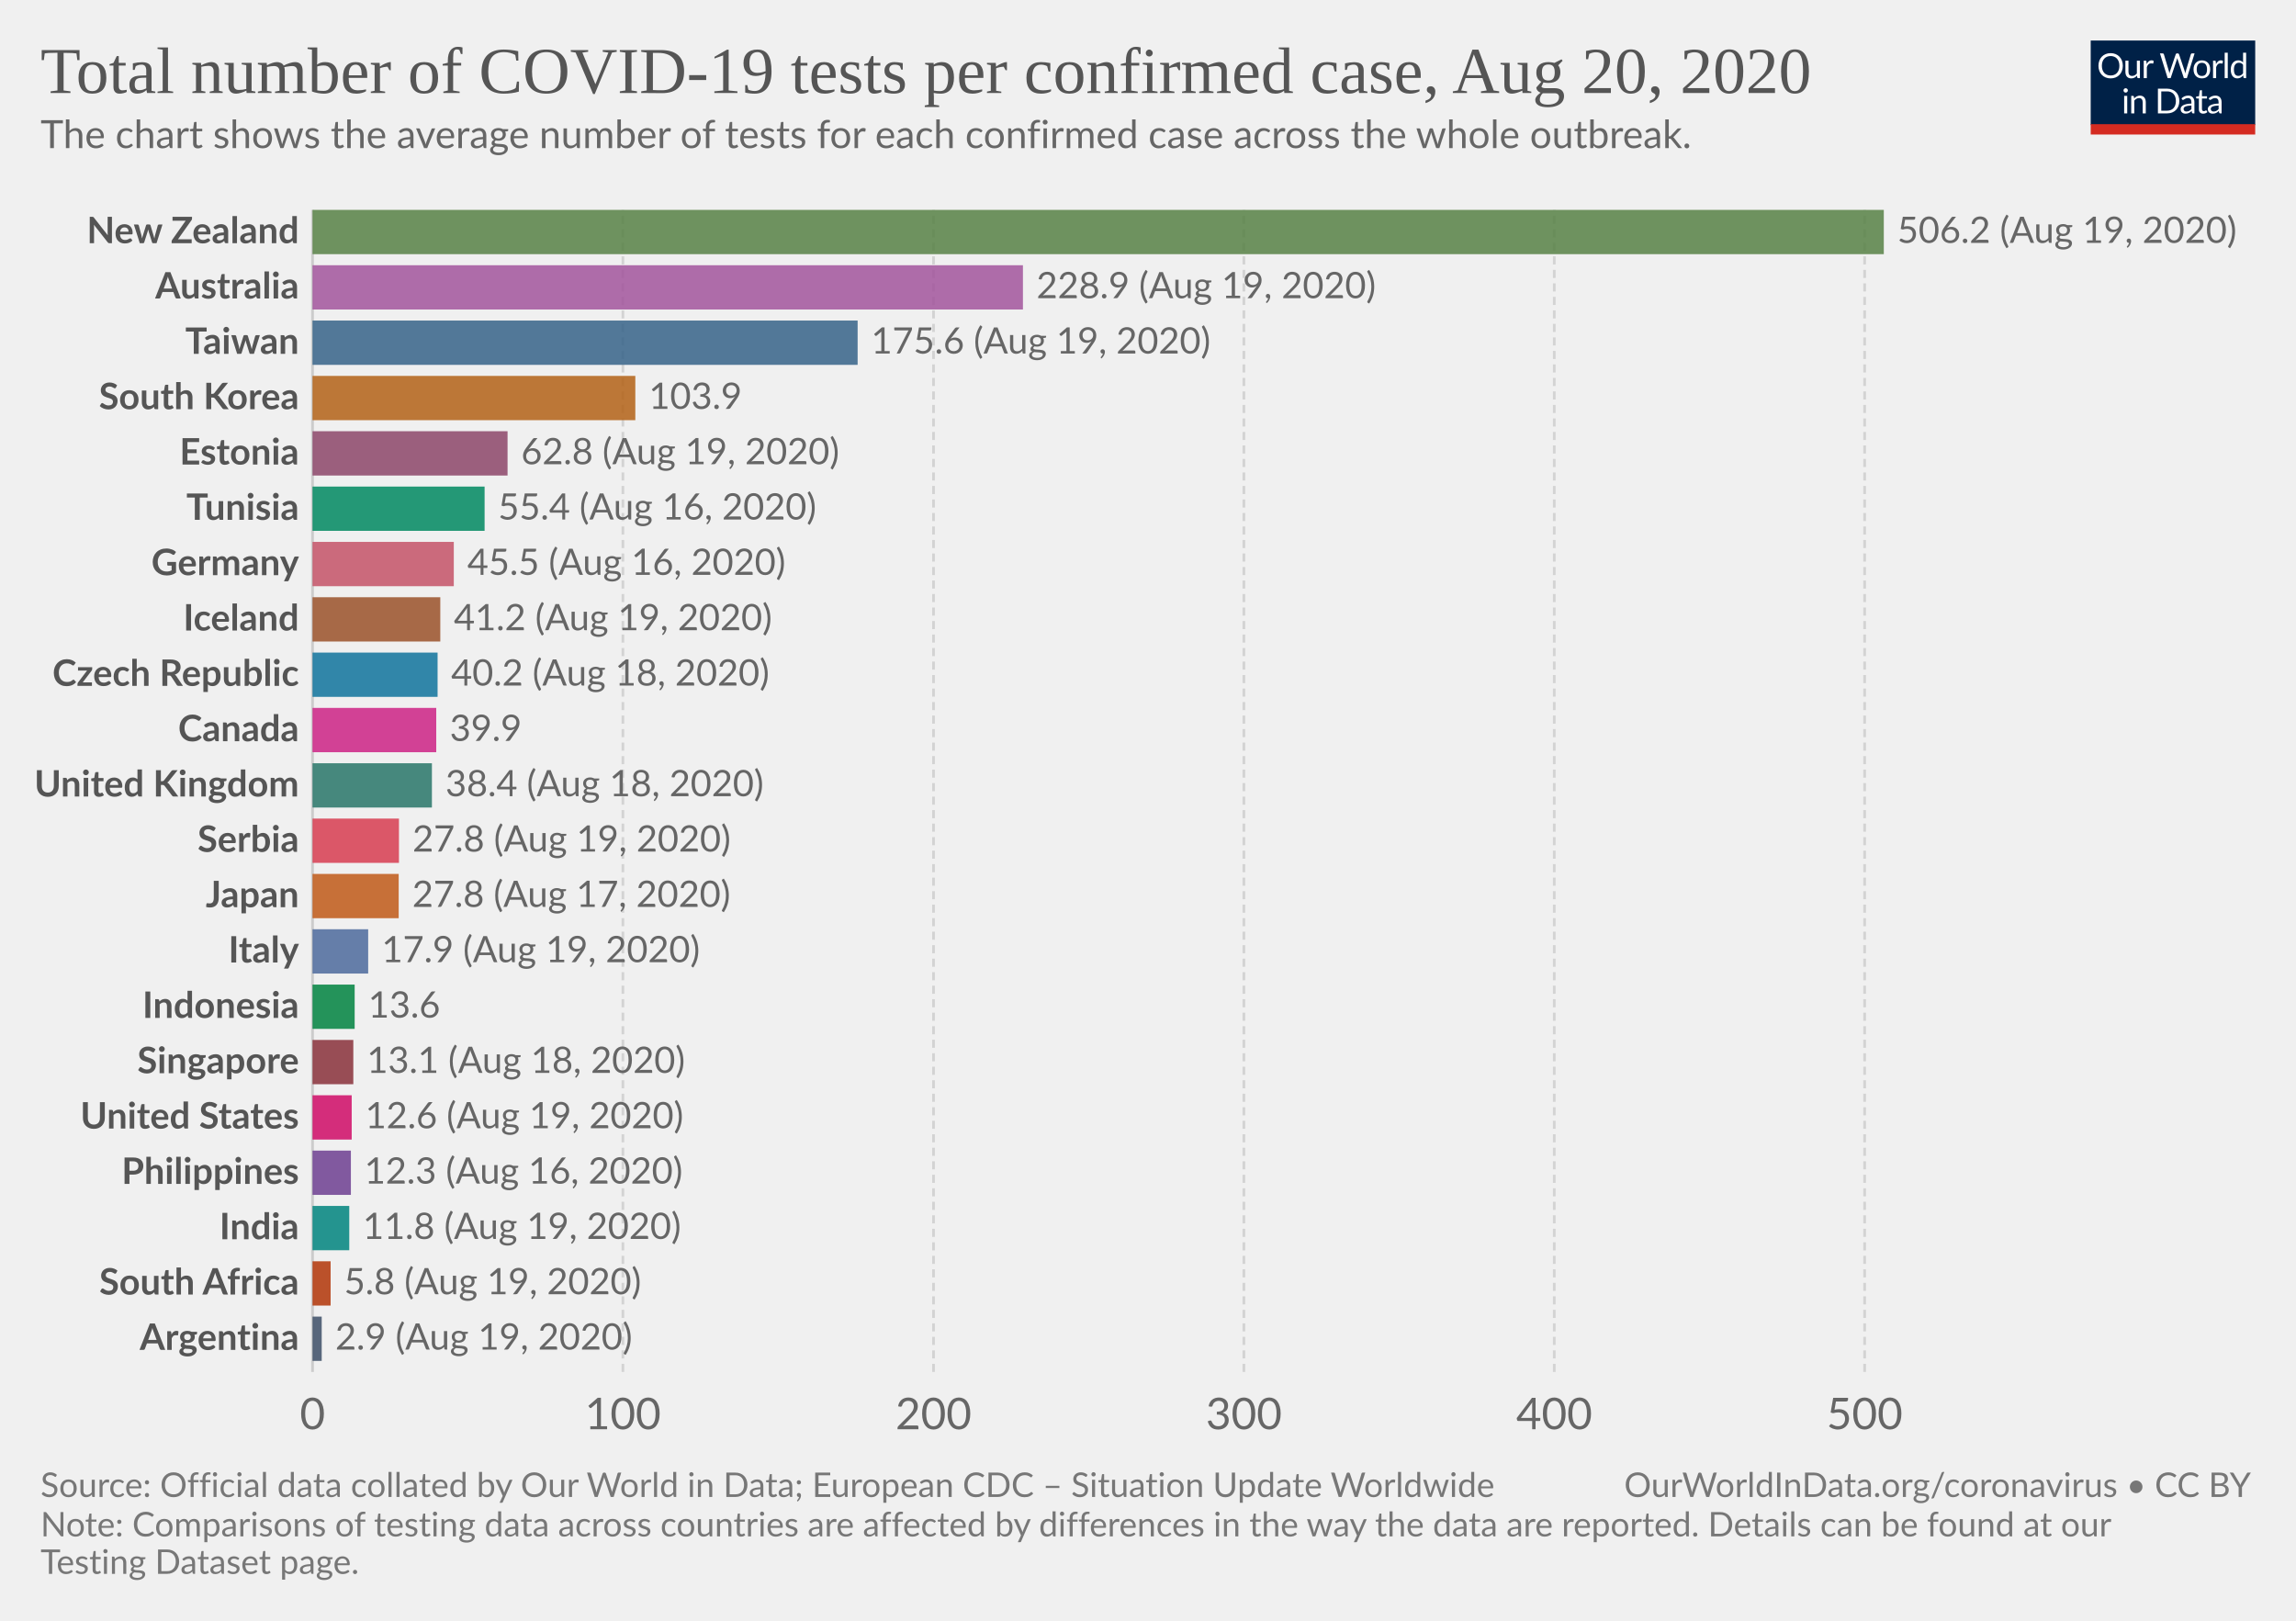
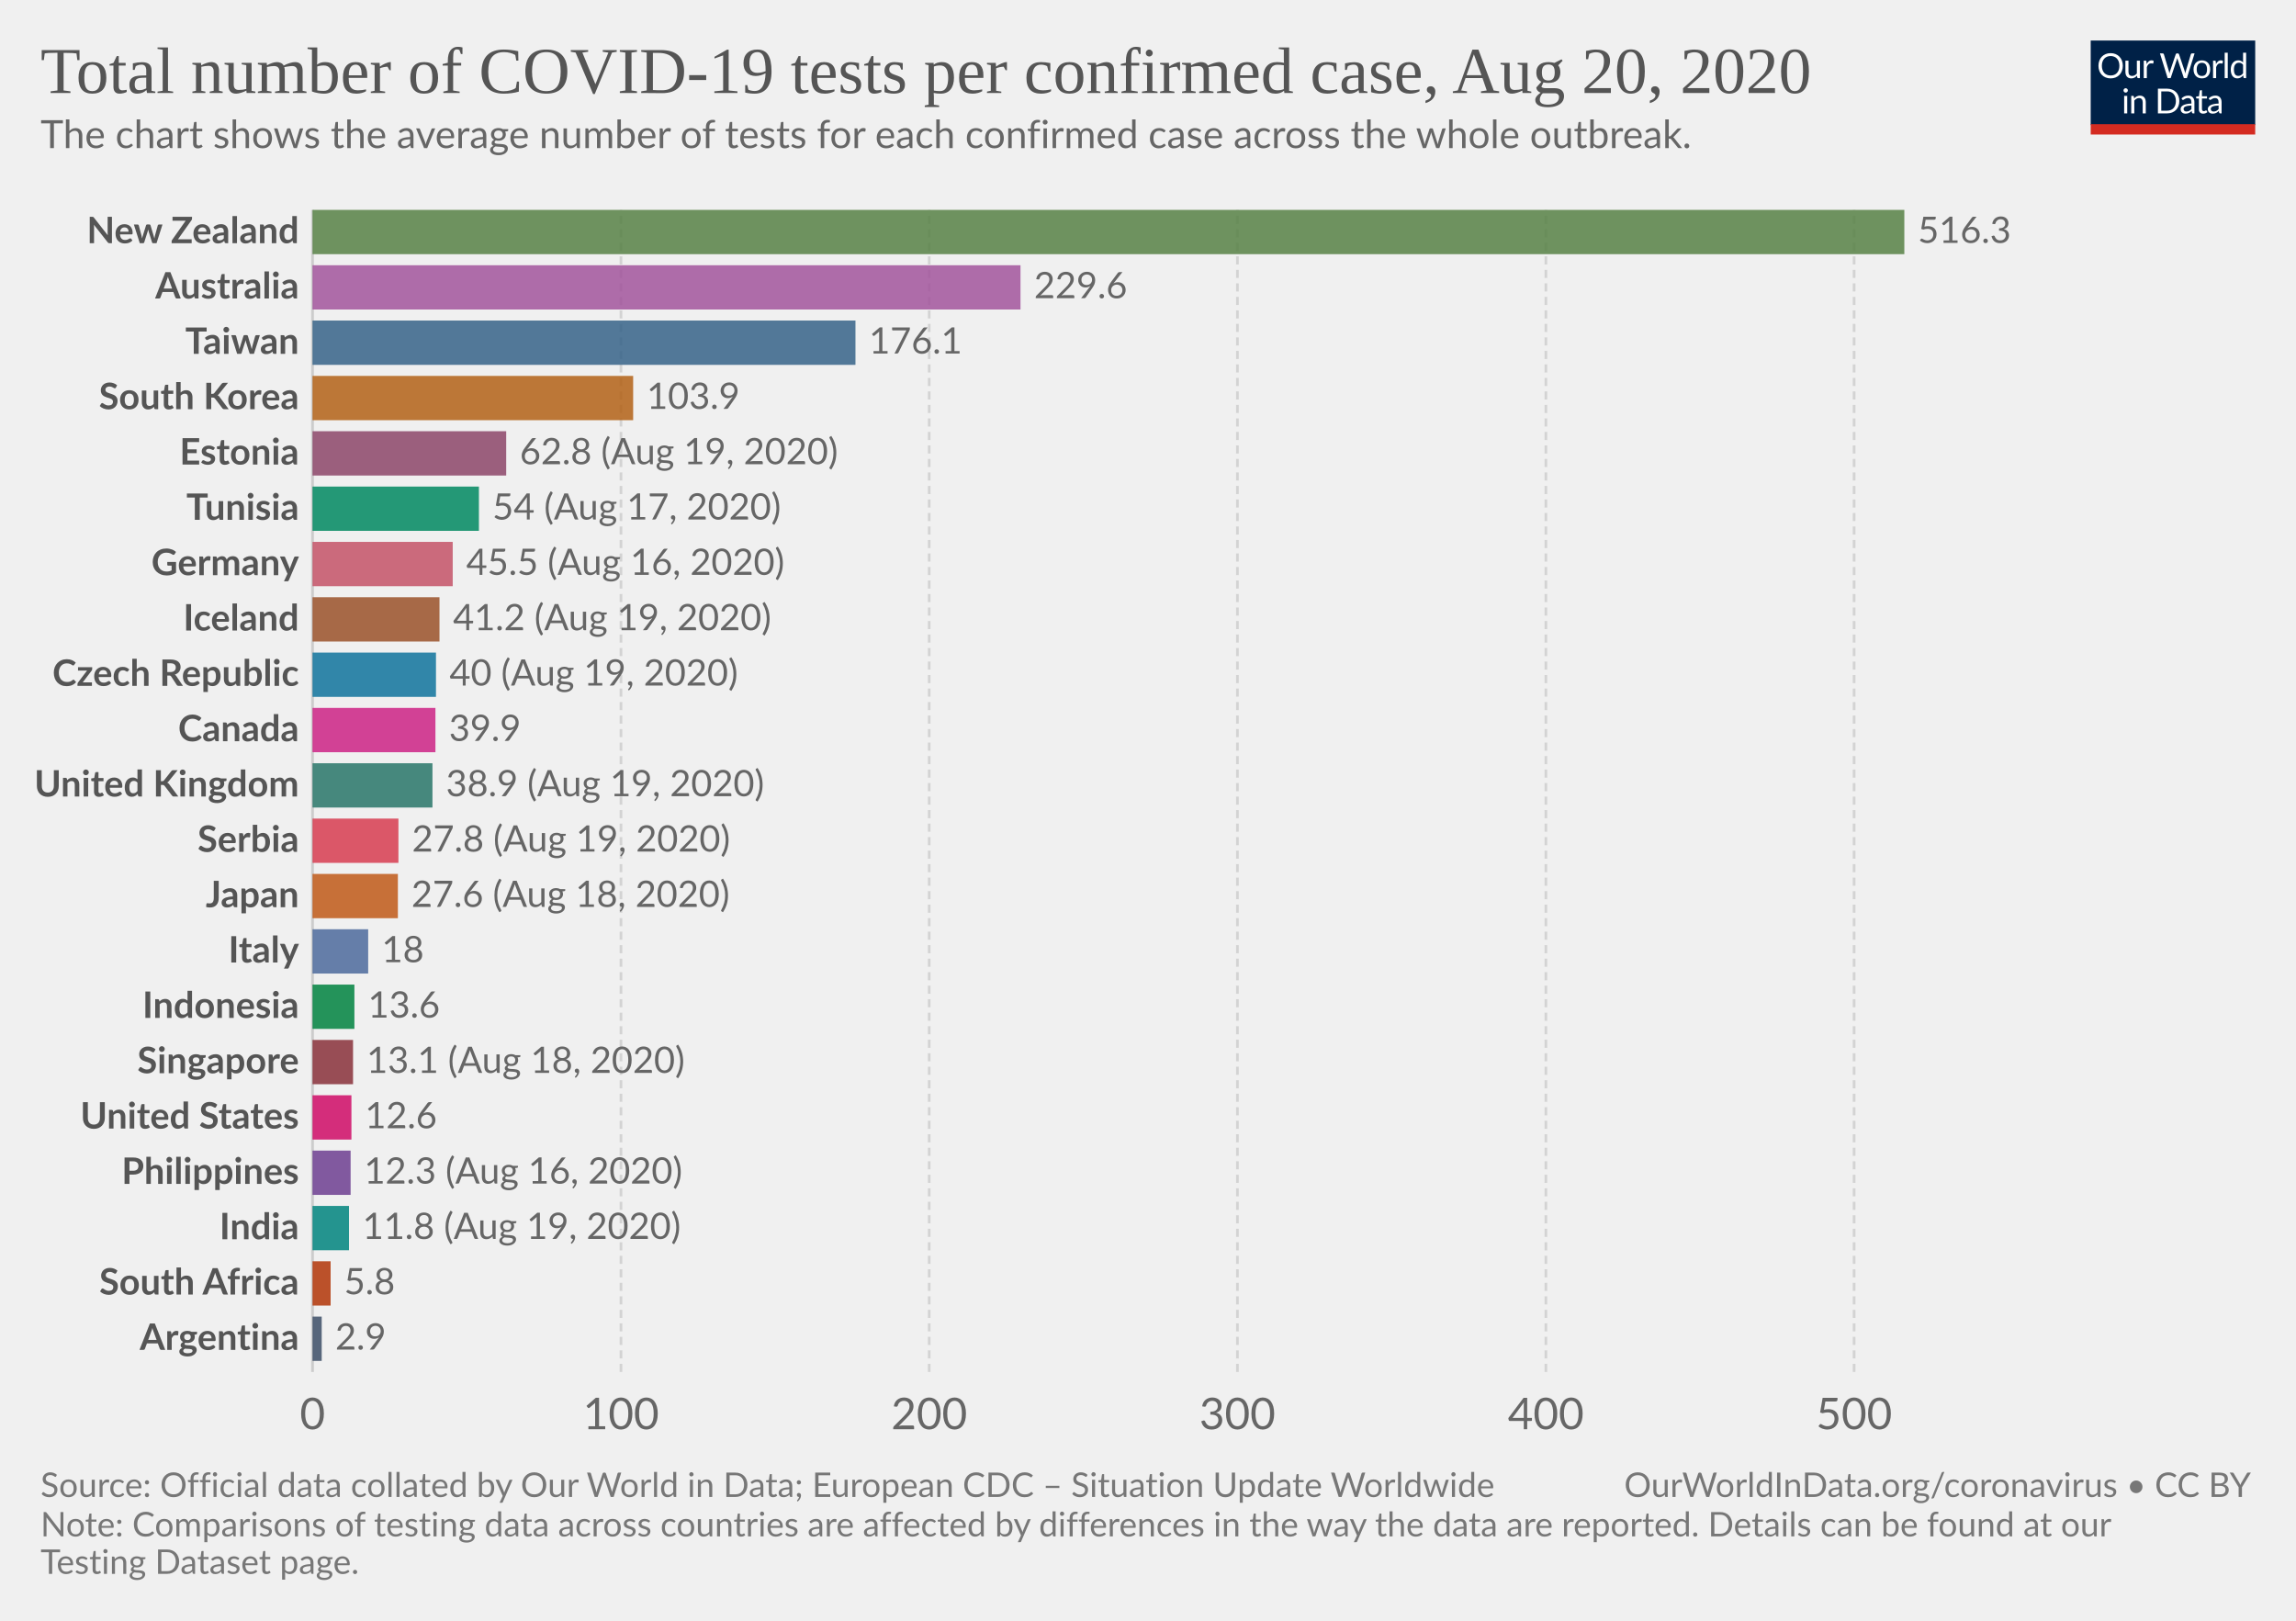
<svg xmlns="http://www.w3.org/2000/svg" version="1.1" style="background-color:#fff;-webkit-font-smoothing:antialiased" width="850" height="600" viewBox="0 0 850 600" font-family="Lato,'Helvetica Neue',Helvetica,Arial,sans-serif" font-size="18" text-rendering="optimizeLegibility">
  <g class="HeaderView">
    <g transform="matrix(.29 0 0 .29 774 15)">
      <svg width="210" height="120" viewBox="0 0 210 120" fill="none">
        <g clip-path="url(#clip0)">
          <path d="M0 0h210v107.89H0V0z" fill="#002147" />
          <path d="M40.98 32.25c0 2.36-.38 4.53-1.12 6.51a14.26 14.26 0 01-8.1 8.4c-1.9.78-4.02 1.17-6.34 1.17a16.6 16.6 0 01-6.33-1.17 14.31 14.31 0 01-8.08-8.4 18.29 18.29 0 01-1.12-6.51c0-2.36.38-4.53 1.12-6.5a14.32 14.32 0 018.07-8.44c1.92-.8 4.03-1.19 6.34-1.19 2.32 0 4.43.4 6.34 1.19 1.92.8 3.56 1.9 4.93 3.34a14.87 14.87 0 013.17 5.1 18.1 18.1 0 011.12 6.5zm-4.38 0c0-1.94-.26-3.68-.8-5.22a10.91 10.91 0 00-2.24-3.89 9.68 9.68 0 00-3.52-2.46 11.95 11.95 0 00-4.62-.86c-1.68 0-3.21.28-4.6.86a9.88 9.88 0 00-3.54 2.46 10.91 10.91 0 00-2.24 3.9c-.53 1.53-.8 3.27-.8 5.2 0 1.94.27 3.68.8 5.22a11.17 11.17 0 002.24 3.9 10.01 10.01 0 003.55 2.44c1.38.56 2.9.83 4.6.83 1.7 0 3.24-.27 4.61-.83a9.8 9.8 0 003.52-2.44 11.17 11.17 0 002.25-3.9c.53-1.54.8-3.28.8-5.21zm26.22-6.54V48H60.5c-.56 0-.9-.27-1.05-.81l-.31-2.4a12.45 12.45 0 01-3.26 2.6c-1.2.64-2.58.96-4.13.96-1.22 0-2.3-.2-3.24-.6a6.52 6.52 0 01-2.33-1.7 7.37 7.37 0 01-1.43-2.67c-.3-1.04-.46-2.2-.46-3.45V25.7h3.91v14.22c0 1.68.38 2.99 1.15 3.91.77.93 1.96 1.39 3.54 1.39 1.16 0 2.24-.27 3.23-.82a10.42 10.42 0 002.8-2.28V25.7h3.91zm8.61 4.47a9.94 9.94 0 012.6-3.56 5.64 5.64 0 013.76-1.3c.47 0 .92.05 1.34.15.44.1.83.27 1.17.49l-.3 2.92c-.09.37-.3.55-.66.55-.2 0-.5-.04-.9-.13a6.21 6.21 0 00-3.24.18c-.54.2-1.03.5-1.47.92-.42.4-.81.9-1.17 1.5-.33.58-.64 1.26-.92 2.02V48H67.7V25.71h2.25c.42 0 .72.08.88.25.16.16.27.44.33.83l.26 3.39zm61.16-13.7L122.75 48h-3.82l-7.99-24.05a21.95 21.95 0 01-.42-1.58 38.36 38.36 0 01-.44 1.58L102.05 48h-3.83L88.4 16.47h3.54c.38 0 .7.1.95.29.26.2.43.43.5.73l6.52 21.9c.1.4.2.83.28 1.28.1.46.2.94.29 1.46l.3-1.46c.12-.47.25-.9.38-1.27l7.41-21.91c.1-.25.26-.48.51-.69.27-.22.58-.33.95-.33h1.23c.38 0 .69.1.92.29.24.2.41.43.53.73l7.4 21.9a28.4 28.4 0 01.68 2.62 29.52 29.52 0 01.52-2.61l6.54-21.91c.07-.27.23-.5.48-.7.27-.21.58-.32.95-.32h3.32zm9.35 8.88c1.63 0 3.1.27 4.4.82a9.43 9.43 0 015.46 5.94c.5 1.4.74 2.98.74 4.73 0 1.76-.25 3.34-.74 4.75a9.43 9.43 0 01-5.46 5.92c-1.3.52-2.77.79-4.4.79-1.64 0-3.12-.27-4.44-.8a9.42 9.42 0 01-3.35-2.3c-.92-1-1.63-2.2-2.13-3.61-.49-1.41-.73-3-.73-4.75s.24-3.33.73-4.73c.5-1.43 1.2-2.64 2.13-3.63a9.4 9.4 0 013.35-2.31c1.32-.55 2.8-.82 4.44-.82zm0 19.89c2.2 0 3.84-.73 4.93-2.2 1.08-1.48 1.63-3.54 1.63-6.18 0-2.66-.55-4.72-1.63-6.2-1.09-1.49-2.73-2.23-4.93-2.23-1.12 0-2.09.2-2.93.57a5.7 5.7 0 00-2.06 1.65 7.5 7.5 0 00-1.24 2.67c-.26 1.04-.4 2.22-.4 3.54 0 2.64.55 4.7 1.64 6.18 1.1 1.47 2.76 2.2 4.99 2.2zm17.97-15.07a9.94 9.94 0 012.6-3.56 5.64 5.64 0 013.76-1.3c.47 0 .91.05 1.34.15.44.1.83.27 1.16.49l-.28 2.92c-.09.37-.31.55-.66.55-.2 0-.5-.04-.9-.13a6.2 6.2 0 00-3.24.18c-.54.2-1.03.5-1.47.92-.43.4-.82.9-1.17 1.5a13.1 13.1 0 00-.92 2.02V48h-3.94V25.71h2.24c.43 0 .72.08.88.25.17.16.28.44.33.83l.27 3.39zm15.04-14.59V48h-3.92V15.6h3.92zm19.55 15.43a6.22 6.22 0 00-2.38-2.05 6.7 6.7 0 00-2.86-.6c-2.07 0-3.66.75-4.77 2.23-1.12 1.48-1.68 3.6-1.68 6.33 0 1.46.13 2.7.38 3.74a7.29 7.29 0 001.1 2.56 4.35 4.35 0 001.78 1.45c.7.3 1.5.46 2.4.46 1.29 0 2.41-.3 3.36-.88a9.6 9.6 0 002.67-2.49V31.02zm3.91-15.43V48h-2.33c-.56 0-.9-.27-1.06-.81l-.35-2.71a12.13 12.13 0 01-3.25 2.77 8.28 8.28 0 01-4.23 1.06 7.31 7.31 0 01-6.14-2.9c-.73-.96-1.3-2.15-1.69-3.57a18.35 18.35 0 01.07-9.48 11.29 11.29 0 011.89-3.7 8.7 8.7 0 017.06-3.34 7.96 7.96 0 016.12 2.62V15.59h3.91zM46.61 70.71V93H42.7V70.71h3.91zm.84-7c0 .39-.08.75-.24 1.09a2.81 2.81 0 01-1.52 1.47 2.67 2.67 0 01-2.16 0 2.9 2.9 0 01-1.45-1.47 2.67 2.67 0 010-2.16c.15-.35.35-.65.6-.9.25-.27.53-.47.85-.62a2.67 2.67 0 012.16 0c.35.15.65.35.9.62.27.25.47.55.62.9.16.34.24.7.24 1.08zm7.97 10.24c.49-.54 1-1.04 1.54-1.48a9.85 9.85 0 013.66-1.84 8.96 8.96 0 015.43.35c.94.4 1.72.97 2.33 1.71a7.36 7.36 0 011.43 2.67c.32 1.04.49 2.19.49 3.45V93h-3.94V78.81c0-1.69-.4-3-1.17-3.92-.76-.93-1.93-1.4-3.5-1.4a6.6 6.6 0 00-3.25.83c-1 .56-1.92 1.31-2.77 2.27V93h-3.94V70.71h2.35c.56 0 .9.28 1.04.82l.3 2.42zm57.7 3.3c0 2.36-.37 4.5-1.11 6.44a14.3 14.3 0 01-3.17 4.98 14.1 14.1 0 01-4.93 3.2c-1.9.76-4.02 1.13-6.33 1.13H85.8V61.47h11.77c2.31 0 4.42.39 6.33 1.15a13.8 13.8 0 018.1 8.18 17.75 17.75 0 011.12 6.45zm-4.37 0c0-1.94-.26-3.67-.8-5.2a10.94 10.94 0 00-2.23-3.87 9.57 9.57 0 00-3.53-2.42 12.23 12.23 0 00-4.61-.83h-7.5v24.62h7.5c1.7 0 3.24-.28 4.61-.84a9.7 9.7 0 003.53-2.4 10.94 10.94 0 002.24-3.87c.53-1.53.8-3.26.8-5.2zm19.8 5.72c-1.8.06-3.34.2-4.62.44-1.26.22-2.3.51-3.1.88-.8.36-1.37.8-1.74 1.3-.35.5-.53 1.05-.53 1.67 0 .58.1 1.1.3 1.52a3 3 0 00.76 1.05c.34.27.73.46 1.17.6.45.11.94.17 1.45.17a7.28 7.28 0 003.5-.81 11.95 11.95 0 002.82-2.2v-4.62zm-12.65-9.11a12.73 12.73 0 013.98-2.66c1.43-.59 3-.88 4.73-.88 1.25 0 2.36.2 3.33.61a6.81 6.81 0 013.94 4.38c.33 1.04.5 2.19.5 3.43V93h-1.74a1.8 1.8 0 01-.88-.18c-.2-.13-.36-.38-.48-.74l-.44-2.12c-.59.55-1.16 1.03-1.72 1.46a9.48 9.48 0 01-3.74 1.7c-.69.15-1.46.23-2.3.23-.87 0-1.69-.12-2.45-.35a5.34 5.34 0 01-3.34-2.93 6.64 6.64 0 01-.49-2.64c0-.88.25-1.72.73-2.53a6.33 6.33 0 012.35-2.17c1.09-.63 2.5-1.15 4.25-1.54 1.75-.41 3.89-.65 6.42-.7v-1.75c0-1.73-.37-3.03-1.12-3.91-.75-.9-1.84-1.34-3.28-1.34-.97 0-1.78.12-2.44.37-.64.23-1.2.5-1.7.81l-1.23.82c-.33.23-.67.35-1 .35-.27 0-.5-.07-.69-.2a2.1 2.1 0 01-.48-.53l-.7-1.25zm27.67 19.5c-1.76 0-3.12-.5-4.07-1.48-.94-.98-1.41-2.4-1.41-4.25V74h-2.68a.9.9 0 01-.6-.2c-.16-.14-.24-.36-.24-.66v-1.56l3.65-.46.9-6.89a.9.9 0 01.29-.52.88.88 0 01.62-.22H142v7.67h6.44V74H142v13.38c0 .94.22 1.63.68 2.09.45.45 1.04.68 1.76.68a3.21 3.21 0 001.85-.53l.55-.35c.16-.12.3-.18.41-.18.2 0 .4.13.55.38l1.15 1.87a7.45 7.45 0 01-2.44 1.5c-.96.35-1.94.52-2.95.52zm19.68-10.4c-1.8.07-3.34.21-4.62.45-1.26.22-2.3.51-3.1.88-.8.36-1.37.8-1.74 1.3-.35.5-.53 1.05-.53 1.67 0 .58.1 1.1.3 1.52.18.42.44.77.76 1.05.34.27.73.46 1.17.6.45.11.94.17 1.45.17a7.3 7.3 0 003.5-.81 12.04 12.04 0 002.82-2.2v-4.62zm-12.65-9.1a12.72 12.72 0 013.99-2.66c1.42-.59 3-.88 4.72-.88 1.25 0 2.36.2 3.33.61a6.81 6.81 0 013.94 4.38c.33 1.04.5 2.19.5 3.43V93h-1.74a1.8 1.8 0 01-.88-.18c-.2-.13-.36-.38-.48-.74l-.44-2.12c-.59.55-1.16 1.03-1.72 1.46a9.48 9.48 0 01-3.74 1.7c-.69.15-1.46.23-2.3.23-.87 0-1.69-.12-2.45-.35a5.33 5.33 0 01-3.34-2.93 6.62 6.62 0 01-.49-2.64c0-.88.25-1.72.73-2.53a6.33 6.33 0 012.35-2.17c1.09-.63 2.5-1.15 4.25-1.54a31.2 31.2 0 016.42-.7v-1.75c0-1.73-.37-3.03-1.12-3.91-.75-.9-1.84-1.34-3.28-1.34-.97 0-1.78.12-2.44.37-.64.23-1.2.5-1.7.81-.46.3-.87.57-1.22.82-.34.23-.68.35-1.02.35-.26 0-.49-.07-.68-.2a1.88 1.88 0 01-.48-.53l-.7-1.25z" fill="#fff" />
          <path fill="#D42B21" d="M0 106.79h210V120H0z" />
        </g>
        <defs>
          <clipPath id="clip0">
            <path fill="#fff" d="M0 0h210v120H0z" />
          </clipPath>
        </defs>
      </svg>
    </g>
    <a href="https://ourworldindata.org/grapher/number-of-covid-19-tests-per-confirmed-case" target="_blank" font-family="&quot;Playfair Display&quot;,Georgia,&quot;Times New Roman&quot;,serif">
      <text font-size="24.3" x="15" y="34.4" fill="#555">
        <tspan x="15" y="34.44">Total number of COVID-19 tests per confirmed case, Aug 20, 2020</tspan>
      </text>
    </a>
    <text font-size="14.4" x="15" y="54.8" fill="#666">
      <tspan x="15" y="54.82">The chart shows the average number of tests for each confirmed case across the whole outbreak.</tspan>
    </text>
  </g>
  <g class="DiscreteBarChart">
    <g class="HorizontalAxis" fill="#666" text-anchor="middle" font-size="16.2">
      <text x="115.7" y="529.1">0</text>
-       <text x="230.6" y="529.1">100</text>
-       <text x="345.6" y="529.1">200</text>
-       <text x="460.5" y="529.1">300</text>
-       <text x="575.4" y="529.1">400</text>
-       <text x="690.3" y="529.1">500</text>
+       <text x="229.9" y="529.1">100</text>
+       <text x="344" y="529.1">200</text>
+       <text x="458.1" y="529.1">300</text>
+       <text x="572.3" y="529.1">400</text>
+       <text x="686.4" y="529.1">500</text>
    </g>
    <g class="AxisGridLines verticalLines">
      <path stroke="#ccc" d="M115.7 507.9V77.7" />
-       <path stroke="#d3d3d3" stroke-dasharray="3,2" d="M230.6 507.9V77.7M345.6 507.9V77.7M460.5 507.9V77.7M575.4 507.9V77.7M690.3 507.9V77.7" />
+       <path stroke="#d3d3d3" stroke-dasharray="3,2" d="M229.9 507.9V77.7M344 507.9V77.7M458.1 507.9V77.7M572.3 507.9V77.7M686.4 507.9V77.7" />
    </g>
    <g class="bar" style="transition:transform 200ms ease">
      <text x="0" y="0" transform="translate(110.7 85.9)" fill="#555" dominant-baseline="middle" text-anchor="end" font-size="13.5" font-weight="700">New Zealand</text>
-       <path fill="#578145" opacity=".85" style="transition:height 200ms ease" d="M115.7 77.7h581.7v16.39H115.7z" />
-       <text x="0" y="0" transform="translate(702.4 85.9)" fill="#666" dominant-baseline="middle" text-anchor="start" font-size="13.5" font-weight="400">506.2 (Aug 19, 2020)</text>
+       <path fill="#578145" opacity=".85" style="transition:height 200ms ease" d="M115.7 77.7H705v16.39H115.7z" />
+       <text x="0" y="0" transform="translate(710 85.9)" fill="#666" dominant-baseline="middle" text-anchor="start" font-size="13.5" font-weight="400">516.3</text>
    </g>
    <g class="bar" style="transition:transform 200ms ease">
      <text x="0" y="0" transform="translate(110.7 106.38)" fill="#555" dominant-baseline="middle" text-anchor="end" font-size="13.5" font-weight="700">Australia</text>
-       <path fill="#A2559C" opacity=".85" style="transition:height 200ms ease" d="M115.7 98.19h263v16.39h-263z" />
-       <text x="0" y="0" transform="translate(383.7 106.38)" fill="#666" dominant-baseline="middle" text-anchor="start" font-size="13.5" font-weight="400">228.9 (Aug 19, 2020)</text>
+       <path fill="#A2559C" opacity=".85" style="transition:height 200ms ease" d="M115.7 98.19h262.1v16.39H115.7z" />
+       <text x="0" y="0" transform="translate(382.8 106.38)" fill="#666" dominant-baseline="middle" text-anchor="start" font-size="13.5" font-weight="400">229.6</text>
    </g>
    <g class="bar" style="transition:transform 200ms ease">
      <text x="0" y="0" transform="translate(110.7 126.87)" fill="#555" dominant-baseline="middle" text-anchor="end" font-size="13.5" font-weight="700">Taiwan</text>
-       <path fill="#366388" opacity=".85" style="transition:height 200ms ease" d="M115.7 118.67h201.8v16.4H115.7z" />
-       <text x="0" y="0" transform="translate(322.5 126.87)" fill="#666" dominant-baseline="middle" text-anchor="start" font-size="13.5" font-weight="400">175.6 (Aug 19, 2020)</text>
+       <path fill="#366388" opacity=".85" style="transition:height 200ms ease" d="M115.7 118.67h201v16.4h-201z" />
+       <text x="0" y="0" transform="translate(321.7 126.87)" fill="#666" dominant-baseline="middle" text-anchor="start" font-size="13.5" font-weight="400">176.1</text>
    </g>
    <g class="bar" style="transition:transform 200ms ease">
      <text x="0" y="0" transform="translate(110.7 147.35)" fill="#555" dominant-baseline="middle" text-anchor="end" font-size="13.5" font-weight="700">South Korea</text>
-       <path fill="#B36216" opacity=".85" style="transition:height 200ms ease" d="M115.7 139.16h119.5v16.39H115.7z" />
-       <text x="0" y="0" transform="translate(240.2 147.35)" fill="#666" dominant-baseline="middle" text-anchor="start" font-size="13.5" font-weight="400">103.9</text>
+       <path fill="#B36216" opacity=".85" style="transition:height 200ms ease" d="M115.7 139.16h118.7v16.39H115.7z" />
+       <text x="0" y="0" transform="translate(239.4 147.35)" fill="#666" dominant-baseline="middle" text-anchor="start" font-size="13.5" font-weight="400">103.9</text>
    </g>
    <g class="bar" style="transition:transform 200ms ease">
      <text x="0" y="0" transform="translate(110.7 167.84)" fill="#555" dominant-baseline="middle" text-anchor="end" font-size="13.5" font-weight="700">Estonia</text>
-       <path fill="#8C4569" opacity=".85" style="transition:height 200ms ease" d="M115.7 159.64h72.2v16.4h-72.2z" />
-       <text x="0" y="0" transform="translate(192.9 167.84)" fill="#666" dominant-baseline="middle" text-anchor="start" font-size="13.5" font-weight="400">62.8 (Aug 19, 2020)</text>
+       <path fill="#8C4569" opacity=".85" style="transition:height 200ms ease" d="M115.7 159.64h71.7v16.4h-71.7z" />
+       <text x="0" y="0" transform="translate(192.4 167.84)" fill="#666" dominant-baseline="middle" text-anchor="start" font-size="13.5" font-weight="400">62.8 (Aug 19, 2020)</text>
    </g>
    <g class="bar" style="transition:transform 200ms ease">
      <text x="0" y="0" transform="translate(110.7 188.32)" fill="#555" dominant-baseline="middle" text-anchor="end" font-size="13.5" font-weight="700">Tunisia</text>
-       <path fill="#008860" opacity=".85" style="transition:height 200ms ease" d="M115.7 180.13h63.7v16.39h-63.7z" />
-       <text x="0" y="0" transform="translate(184.4 188.32)" fill="#666" dominant-baseline="middle" text-anchor="start" font-size="13.5" font-weight="400">55.4 (Aug 16, 2020)</text>
+       <path fill="#008860" opacity=".85" style="transition:height 200ms ease" d="M115.7 180.13h61.6v16.39h-61.6z" />
+       <text x="0" y="0" transform="translate(182.3 188.32)" fill="#666" dominant-baseline="middle" text-anchor="start" font-size="13.5" font-weight="400">54 (Aug 17, 2020)</text>
    </g>
    <g class="bar" style="transition:transform 200ms ease">
      <text x="0" y="0" transform="translate(110.7 208.8)" fill="#555" dominant-baseline="middle" text-anchor="end" font-size="13.5" font-weight="700">Germany</text>
-       <path fill="#C45267" opacity=".85" style="transition:height 200ms ease" d="M115.7 200.61H168v16.4h-52.3z" />
-       <text x="0" y="0" transform="translate(173 208.8)" fill="#666" dominant-baseline="middle" text-anchor="start" font-size="13.5" font-weight="400">45.5 (Aug 16, 2020)</text>
+       <path fill="#C45267" opacity=".85" style="transition:height 200ms ease" d="M115.7 200.61h51.9v16.4h-51.9z" />
+       <text x="0" y="0" transform="translate(172.6 208.8)" fill="#666" dominant-baseline="middle" text-anchor="start" font-size="13.5" font-weight="400">45.5 (Aug 16, 2020)</text>
    </g>
    <g class="bar" style="transition:transform 200ms ease">
      <text x="0" y="0" transform="translate(110.7 229.3)" fill="#555" dominant-baseline="middle" text-anchor="end" font-size="13.5" font-weight="700">Iceland</text>
-       <path fill="#9A5129" opacity=".85" style="transition:height 200ms ease" d="M115.7 221.1H163v16.39h-47.3z" />
-       <text x="0" y="0" transform="translate(168 229.3)" fill="#666" dominant-baseline="middle" text-anchor="start" font-size="13.5" font-weight="400">41.2 (Aug 19, 2020)</text>
+       <path fill="#9A5129" opacity=".85" style="transition:height 200ms ease" d="M115.7 221.1h47v16.39h-47z" />
+       <text x="0" y="0" transform="translate(167.7 229.3)" fill="#666" dominant-baseline="middle" text-anchor="start" font-size="13.5" font-weight="400">41.2 (Aug 19, 2020)</text>
    </g>
    <g class="bar" style="transition:transform 200ms ease">
      <text x="0" y="0" transform="translate(110.7 249.78)" fill="#555" dominant-baseline="middle" text-anchor="end" font-size="13.5" font-weight="700">Czech Republic</text>
-       <path fill="#0F739C" opacity=".85" style="transition:height 200ms ease" d="M115.7 241.59H162v16.39h-46.3z" />
-       <text x="0" y="0" transform="translate(167 249.78)" fill="#666" dominant-baseline="middle" text-anchor="start" font-size="13.5" font-weight="400">40.2 (Aug 18, 2020)</text>
+       <path fill="#0F739C" opacity=".85" style="transition:height 200ms ease" d="M115.7 241.59h45.7v16.39h-45.7z" />
+       <text x="0" y="0" transform="translate(166.4 249.78)" fill="#666" dominant-baseline="middle" text-anchor="start" font-size="13.5" font-weight="400">40 (Aug 19, 2020)</text>
    </g>
    <g class="bar" style="transition:transform 200ms ease">
      <text x="0" y="0" transform="translate(110.7 270.27)" fill="#555" dominant-baseline="middle" text-anchor="end" font-size="13.5" font-weight="700">Canada</text>
-       <path fill="#CD2285" opacity=".85" style="transition:height 200ms ease" d="M115.7 262.07h45.8v16.4h-45.8z" />
-       <text x="0" y="0" transform="translate(166.5 270.27)" fill="#666" dominant-baseline="middle" text-anchor="start" font-size="13.5" font-weight="400">39.9</text>
+       <path fill="#CD2285" opacity=".85" style="transition:height 200ms ease" d="M115.7 262.07h45.5v16.4h-45.5z" />
+       <text x="0" y="0" transform="translate(166.2 270.27)" fill="#666" dominant-baseline="middle" text-anchor="start" font-size="13.5" font-weight="400">39.9</text>
    </g>
    <g class="bar" style="transition:transform 200ms ease">
      <text x="0" y="0" transform="translate(110.7 290.75)" fill="#555" dominant-baseline="middle" text-anchor="end" font-size="13.5" font-weight="700">United Kingdom</text>
-       <path fill="#287669" opacity=".85" style="transition:height 200ms ease" d="M115.7 282.56h44.2v16.39h-44.2z" />
-       <text x="0" y="0" transform="translate(164.9 290.75)" fill="#666" dominant-baseline="middle" text-anchor="start" font-size="13.5" font-weight="400">38.4 (Aug 18, 2020)</text>
+       <path fill="#287669" opacity=".85" style="transition:height 200ms ease" d="M115.7 282.56h44.4v16.39h-44.4z" />
+       <text x="0" y="0" transform="translate(165.1 290.75)" fill="#666" dominant-baseline="middle" text-anchor="start" font-size="13.5" font-weight="400">38.9 (Aug 19, 2020)</text>
    </g>
    <g class="bar" style="transition:transform 200ms ease">
      <text x="0" y="0" transform="translate(110.7 311.24)" fill="#555" dominant-baseline="middle" text-anchor="end" font-size="13.5" font-weight="700">Serbia</text>
-       <path fill="#D73C50" opacity=".85" style="transition:height 200ms ease" d="M115.7 303.04h32v16.4h-32z" />
-       <text x="0" y="0" transform="translate(152.7 311.24)" fill="#666" dominant-baseline="middle" text-anchor="start" font-size="13.5" font-weight="400">27.8 (Aug 19, 2020)</text>
+       <path fill="#D73C50" opacity=".85" style="transition:height 200ms ease" d="M115.7 303.04h31.8v16.4h-31.8z" />
+       <text x="0" y="0" transform="translate(152.5 311.24)" fill="#666" dominant-baseline="middle" text-anchor="start" font-size="13.5" font-weight="400">27.8 (Aug 19, 2020)</text>
    </g>
    <g class="bar" style="transition:transform 200ms ease">
      <text x="0" y="0" transform="translate(110.7 331.72)" fill="#555" dominant-baseline="middle" text-anchor="end" font-size="13.5" font-weight="700">Japan</text>
-       <path fill="#C05917" opacity=".85" style="transition:height 200ms ease" d="M115.7 323.53h31.9v16.39h-31.9z" />
-       <text x="0" y="0" transform="translate(152.6 331.72)" fill="#666" dominant-baseline="middle" text-anchor="start" font-size="13.5" font-weight="400">27.8 (Aug 17, 2020)</text>
+       <path fill="#C05917" opacity=".85" style="transition:height 200ms ease" d="M115.7 323.53h31.6v16.39h-31.6z" />
+       <text x="0" y="0" transform="translate(152.3 331.72)" fill="#666" dominant-baseline="middle" text-anchor="start" font-size="13.5" font-weight="400">27.6 (Aug 18, 2020)</text>
    </g>
    <g class="bar" style="transition:transform 200ms ease">
      <text x="0" y="0" transform="translate(110.7 352.2)" fill="#555" dominant-baseline="middle" text-anchor="end" font-size="13.5" font-weight="700">Italy</text>
      <path fill="#4C6A9C" opacity=".85" style="transition:height 200ms ease" d="M115.7 344.01h20.6v16.4h-20.6z" />
-       <text x="0" y="0" transform="translate(141.3 352.2)" fill="#666" dominant-baseline="middle" text-anchor="start" font-size="13.5" font-weight="400">17.9 (Aug 19, 2020)</text>
+       <text x="0" y="0" transform="translate(141.3 352.2)" fill="#666" dominant-baseline="middle" text-anchor="start" font-size="13.5" font-weight="400">18</text>
    </g>
    <g class="bar" style="transition:transform 200ms ease">
      <text x="0" y="0" transform="translate(110.7 372.7)" fill="#555" dominant-baseline="middle" text-anchor="end" font-size="13.5" font-weight="700">Indonesia</text>
-       <path fill="#00823F" opacity=".85" style="transition:height 200ms ease" d="M115.7 364.5h15.6v16.39h-15.6z" />
-       <text x="0" y="0" transform="translate(136.3 372.7)" fill="#666" dominant-baseline="middle" text-anchor="start" font-size="13.5" font-weight="400">13.6</text>
+       <path fill="#00823F" opacity=".85" style="transition:height 200ms ease" d="M115.7 364.5h15.5v16.39h-15.5z" />
+       <text x="0" y="0" transform="translate(136.2 372.7)" fill="#666" dominant-baseline="middle" text-anchor="start" font-size="13.5" font-weight="400">13.6</text>
    </g>
    <g class="bar" style="transition:transform 200ms ease">
      <text x="0" y="0" transform="translate(110.7 393.18)" fill="#555" dominant-baseline="middle" text-anchor="end" font-size="13.5" font-weight="700">Singapore</text>
-       <path fill="#883039" opacity=".85" style="transition:height 200ms ease" d="M115.7 384.99h15.1v16.39h-15.1z" />
-       <text x="0" y="0" transform="translate(135.8 393.18)" fill="#666" dominant-baseline="middle" text-anchor="start" font-size="13.5" font-weight="400">13.1 (Aug 18, 2020)</text>
+       <path fill="#883039" opacity=".85" style="transition:height 200ms ease" d="M115.7 384.99h15v16.39h-15z" />
+       <text x="0" y="0" transform="translate(135.7 393.18)" fill="#666" dominant-baseline="middle" text-anchor="start" font-size="13.5" font-weight="400">13.1 (Aug 18, 2020)</text>
    </g>
    <g class="bar" style="transition:transform 200ms ease">
      <text x="0" y="0" transform="translate(110.7 413.67)" fill="#555" dominant-baseline="middle" text-anchor="end" font-size="13.5" font-weight="700">United States</text>
-       <path fill="#CF0A66" opacity=".85" style="transition:height 200ms ease" d="M115.7 405.47h14.5v16.4h-14.5z" />
-       <text x="0" y="0" transform="translate(135.2 413.67)" fill="#666" dominant-baseline="middle" text-anchor="start" font-size="13.5" font-weight="400">12.6 (Aug 19, 2020)</text>
+       <path fill="#CF0A66" opacity=".85" style="transition:height 200ms ease" d="M115.7 405.47h14.4v16.4h-14.4z" />
+       <text x="0" y="0" transform="translate(135.1 413.67)" fill="#666" dominant-baseline="middle" text-anchor="start" font-size="13.5" font-weight="400">12.6</text>
    </g>
    <g class="bar" style="transition:transform 200ms ease">
      <text x="0" y="0" transform="translate(110.7 434.15)" fill="#555" dominant-baseline="middle" text-anchor="end" font-size="13.5" font-weight="700">Philippines</text>
-       <path fill="#6D3E91" opacity=".85" style="transition:height 200ms ease" d="M115.7 425.96h14.2v16.39h-14.2z" />
-       <text x="0" y="0" transform="translate(134.9 434.15)" fill="#666" dominant-baseline="middle" text-anchor="start" font-size="13.5" font-weight="400">12.3 (Aug 16, 2020)</text>
+       <path fill="#6D3E91" opacity=".85" style="transition:height 200ms ease" d="M115.7 425.96h14.1v16.39h-14.1z" />
+       <text x="0" y="0" transform="translate(134.8 434.15)" fill="#666" dominant-baseline="middle" text-anchor="start" font-size="13.5" font-weight="400">12.3 (Aug 16, 2020)</text>
    </g>
    <g class="bar" style="transition:transform 200ms ease">
      <text x="0" y="0" transform="translate(110.7 454.64)" fill="#555" dominant-baseline="middle" text-anchor="end" font-size="13.5" font-weight="700">India</text>
-       <path fill="#00847E" opacity=".85" style="transition:height 200ms ease" d="M115.7 446.44h13.6v16.4h-13.6z" />
-       <text x="0" y="0" transform="translate(134.3 454.64)" fill="#666" dominant-baseline="middle" text-anchor="start" font-size="13.5" font-weight="400">11.8 (Aug 19, 2020)</text>
+       <path fill="#00847E" opacity=".85" style="transition:height 200ms ease" d="M115.7 446.44h13.5v16.4h-13.5z" />
+       <text x="0" y="0" transform="translate(134.2 454.64)" fill="#666" dominant-baseline="middle" text-anchor="start" font-size="13.5" font-weight="400">11.8 (Aug 19, 2020)</text>
    </g>
    <g class="bar" style="transition:transform 200ms ease">
      <text x="0" y="0" transform="translate(110.7 475.12)" fill="#555" dominant-baseline="middle" text-anchor="end" font-size="13.5" font-weight="700">South Africa</text>
      <path fill="#B13507" opacity=".85" style="transition:height 200ms ease" d="M115.7 466.93h6.7v16.39h-6.7z" />
-       <text x="0" y="0" transform="translate(127.4 475.12)" fill="#666" dominant-baseline="middle" text-anchor="start" font-size="13.5" font-weight="400">5.8 (Aug 19, 2020)</text>
+       <text x="0" y="0" transform="translate(127.4 475.12)" fill="#666" dominant-baseline="middle" text-anchor="start" font-size="13.5" font-weight="400">5.8</text>
    </g>
    <g class="bar" style="transition:transform 200ms ease">
      <text x="0" y="0" transform="translate(110.7 495.6)" fill="#555" dominant-baseline="middle" text-anchor="end" font-size="13.5" font-weight="700">Argentina</text>
      <path fill="#3C4E66" opacity=".85" style="transition:height 200ms ease" d="M115.7 487.41h3.4v16.4h-3.4z" />
-       <text x="0" y="0" transform="translate(124.1 495.6)" fill="#666" dominant-baseline="middle" text-anchor="start" font-size="13.5" font-weight="400">2.9 (Aug 19, 2020)</text>
+       <text x="0" y="0" transform="translate(124.1 495.6)" fill="#666" dominant-baseline="middle" text-anchor="start" font-size="13.5" font-weight="400">2.9</text>
    </g>
  </g>
  <g class="SourcesFooter" fill="#777">
    <g class="clickable" fill="#777">
      <text font-size="12.6" x="15" y="554.2">
        <tspan x="15" y="554.18">Source: Official data collated by Our World in Data; European CDC – Situation Update Worldwide</tspan>
      </text>
    </g>
    <text font-size="12.6" x="15" y="568.8">
      <tspan x="15" y="568.78">Note: Comparisons of testing data across countries are affected by differences in the way the data are reported. Details can be found at our</tspan>
      <tspan x="15" y="582.64">Testing Dataset page.</tspan>
    </text>
    <text font-size="12.6" x="601.3" y="554.2">
      <tspan x="601.27" y="554.18">
        <a target="_blank" href="https://ourworldindata.org/coronavirus" fill="#777">OurWorldInData.org/coronavirus</a> • <a class="cclogo" href="http://creativecommons.org/licenses/by/4.0/deed.en_US" target="_blank" fill="#777">CC BY</a>
      </tspan>
    </text>
  </g>
</svg>
